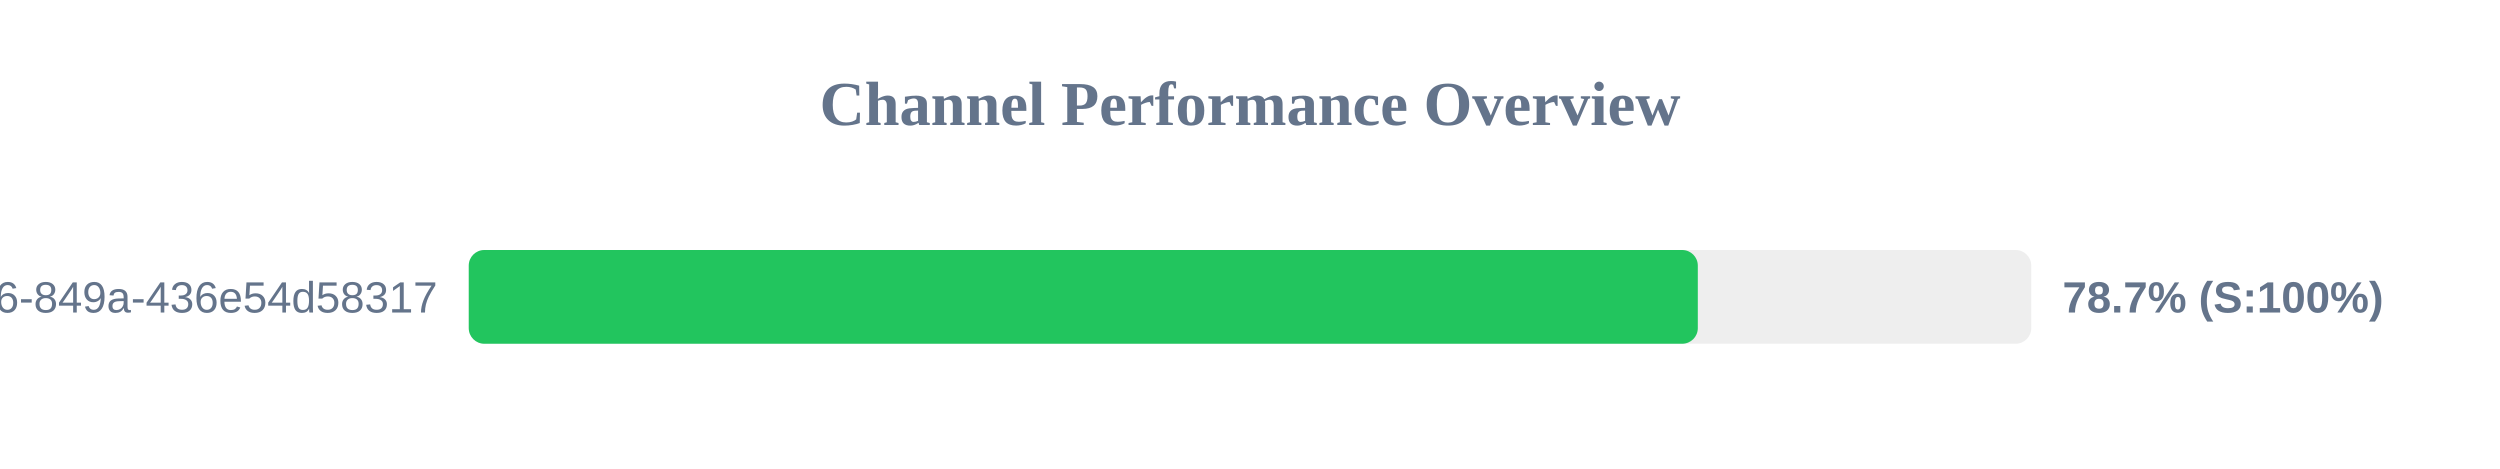
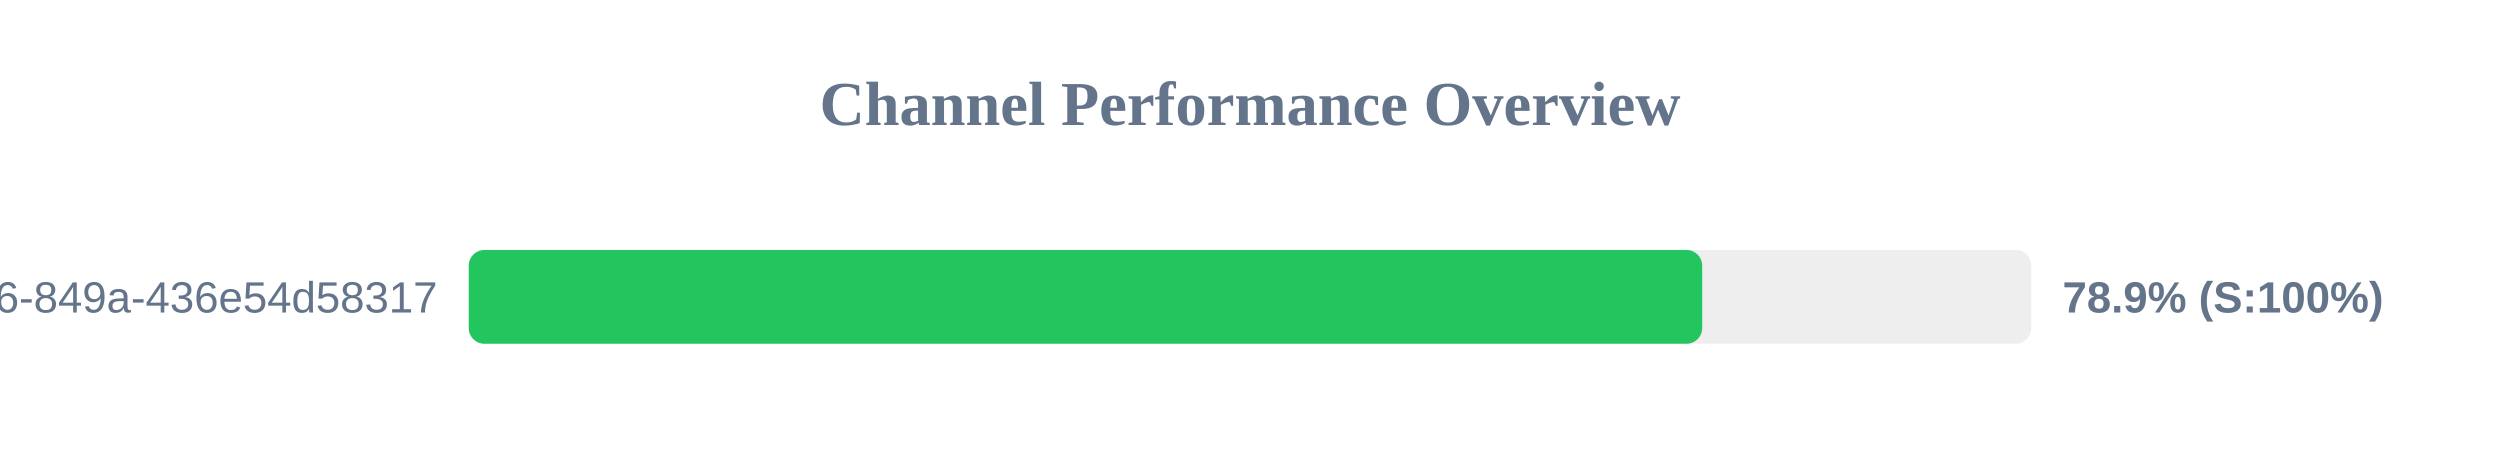
<svg xmlns="http://www.w3.org/2000/svg" width="800" height="150" version="1.1">
  <style>
        .row { font: 14px Arial; fill: #64748b; }
        .score { font: bold 14px Arial; fill: #64748b; }
    </style>
  <text x="400" y="40" text-anchor="middle" font-size="20px" font-weight="bold" fill="#64748b">Channel Performance Overview</text>
  <rect x="150" y="80" width="500" height="30" fill="#eee" rx="5" />
-   <rect x="150" y="80" width="393.3" height="30" fill="#22c55e" rx="5" />
+   <rect x="150" y="80" width="394.7" height="30" fill="#22c55e" rx="5" />
  <text x="140" y="100" text-anchor="end" class="row">?uuid=29fbd51f-03c8-4d76-849a-436e54d58317</text>
-   <text x="660" y="100" text-anchor="start" class="score">78.7% (S:100%)</text>
+   <text x="660" y="100" text-anchor="start" class="score">78.9% (S:100%)</text>
</svg>
